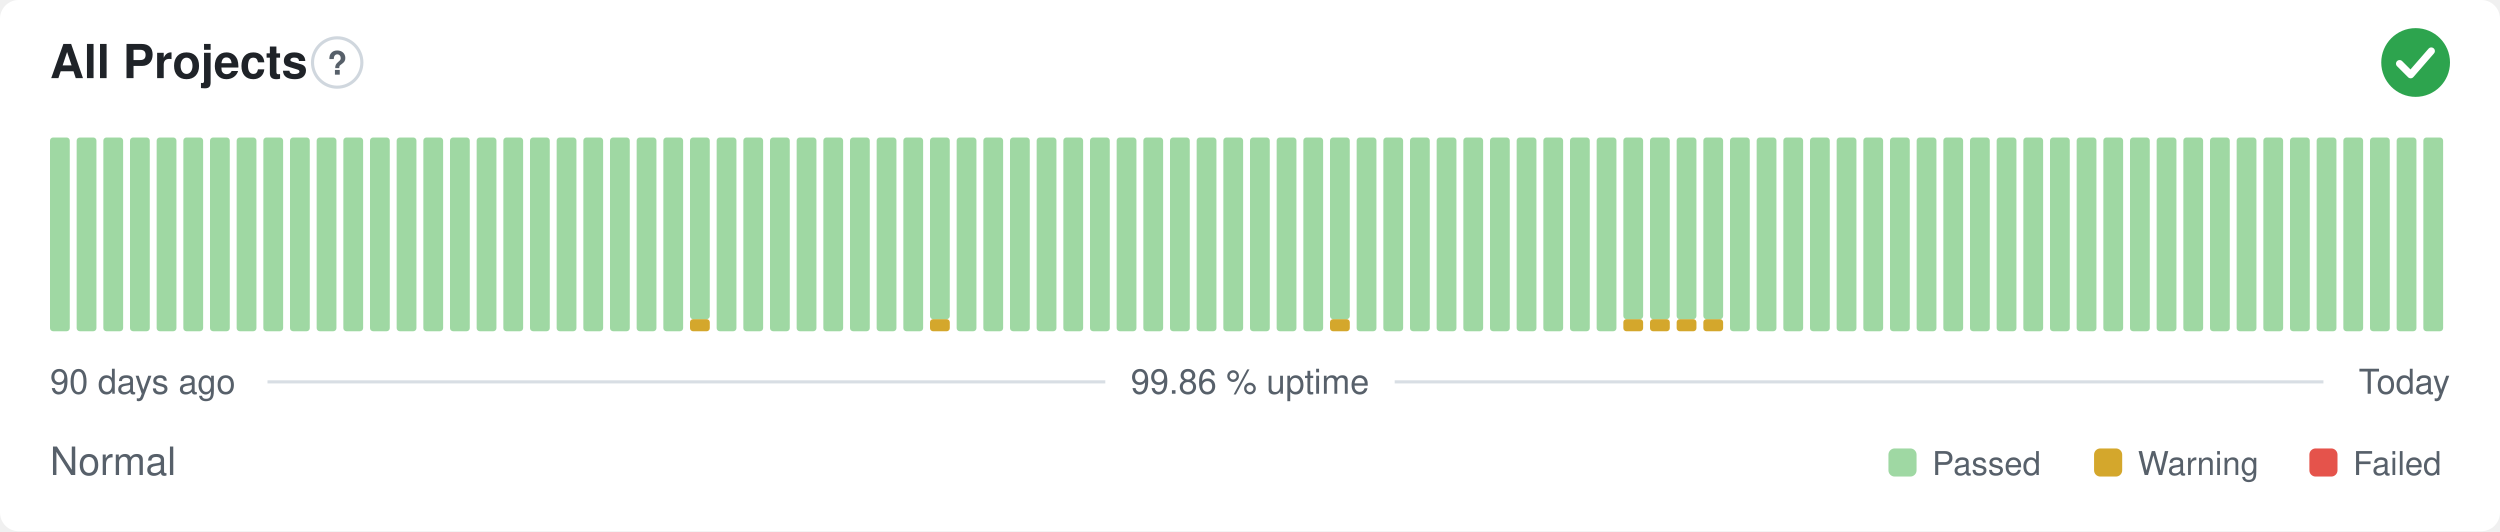
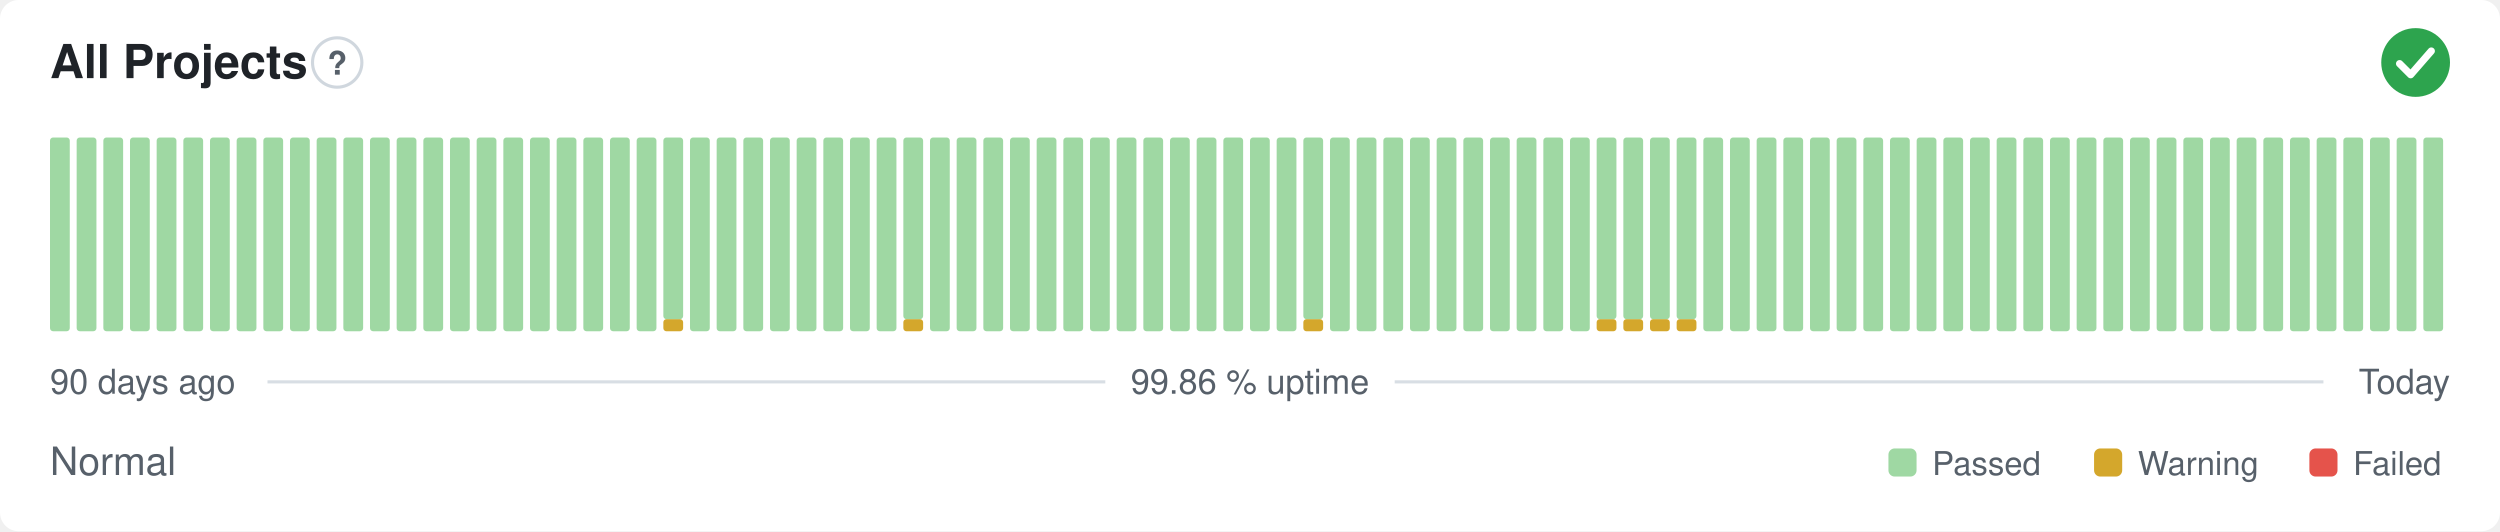
<svg xmlns="http://www.w3.org/2000/svg" width="800" height="170" viewBox="0 0 800 170" role="img" aria-label="All Projects: Normal, 99.86 % uptime over the last 90 days" font-family="-apple-system,BlinkMacSystemFont,'Segoe UI',Helvetica,Arial,sans-serif">
  <style>
    @media (prefers-color-scheme: dark) {
      .bg { fill: #0d1117 }
      .title { fill: #e6edf3 }
      .muted { fill: #8b949e }
      .hint { stroke: #30363d }
      .rule { stroke: #30363d }
      .nodata { fill: #21262d }
    }
  </style>
  <rect class="bg" width="800" height="170" rx="6" fill="#ffffff" />
  <text class="title" x="16" y="25" font-size="15" font-weight="600" fill="#1f2328">All Projects</text>
  <circle class="hint" cx="107.9" cy="20" r="7.9" fill="none" stroke="#d0d7de" stroke-width="1" />
  <text class="muted" x="107.9" y="23.9" text-anchor="middle" font-size="10.4" font-weight="700" fill="#57606a">?</text>
  <circle cx="773" cy="20" r="11" fill="#2da44e" />
  <path d="M767.87 20.37l3.54 3.54 6.60 -7.58" fill="none" stroke="#fff" stroke-width="2.31" stroke-linecap="round" stroke-linejoin="round" />
  <rect x="16.00" y="44.00" width="6.33" height="62.00" rx="1" fill="#9fd8a3" />
  <rect x="24.53" y="44.00" width="6.33" height="62.00" rx="1" fill="#9fd8a3" />
  <rect x="33.07" y="44.00" width="6.33" height="62.00" rx="1" fill="#9fd8a3" />
  <rect x="41.60" y="44.00" width="6.33" height="62.00" rx="1" fill="#9fd8a3" />
  <rect x="50.13" y="44.00" width="6.33" height="62.00" rx="1" fill="#9fd8a3" />
  <rect x="58.67" y="44.00" width="6.33" height="62.00" rx="1" fill="#9fd8a3" />
  <rect x="67.20" y="44.00" width="6.33" height="62.00" rx="1" fill="#9fd8a3" />
  <rect x="75.73" y="44.00" width="6.33" height="62.00" rx="1" fill="#9fd8a3" />
  <rect x="84.27" y="44.00" width="6.33" height="62.00" rx="1" fill="#9fd8a3" />
  <rect x="92.80" y="44.00" width="6.33" height="62.00" rx="1" fill="#9fd8a3" />
  <rect x="101.33" y="44.00" width="6.33" height="62.00" rx="1" fill="#9fd8a3" />
  <rect x="109.87" y="44.00" width="6.33" height="62.00" rx="1" fill="#9fd8a3" />
  <rect x="118.40" y="44.00" width="6.33" height="62.00" rx="1" fill="#9fd8a3" />
  <rect x="126.93" y="44.00" width="6.33" height="62.00" rx="1" fill="#9fd8a3" />
  <rect x="135.47" y="44.00" width="6.33" height="62.00" rx="1" fill="#9fd8a3" />
  <rect x="144.00" y="44.00" width="6.33" height="62.00" rx="1" fill="#9fd8a3" />
  <rect x="152.53" y="44.00" width="6.33" height="62.00" rx="1" fill="#9fd8a3" />
  <rect x="161.07" y="44.00" width="6.33" height="62.00" rx="1" fill="#9fd8a3" />
  <rect x="169.60" y="44.00" width="6.33" height="62.00" rx="1" fill="#9fd8a3" />
  <rect x="178.13" y="44.00" width="6.33" height="62.00" rx="1" fill="#9fd8a3" />
  <rect x="186.67" y="44.00" width="6.33" height="62.00" rx="1" fill="#9fd8a3" />
  <rect x="195.20" y="44.00" width="6.33" height="62.00" rx="1" fill="#9fd8a3" />
  <rect x="203.73" y="44.00" width="6.33" height="62.00" rx="1" fill="#9fd8a3" />
-   <rect x="212.27" y="44.00" width="6.33" height="62.00" rx="1" fill="#9fd8a3" />
-   <rect x="220.80" y="102.13" width="6.33" height="3.88" rx="1" fill="#d4a72c" />
-   <rect x="220.80" y="44.00" width="6.33" height="58.13" rx="1" fill="#9fd8a3" />
+   <rect x="212.27" y="102.13" width="6.33" height="3.88" rx="1" fill="#d4a72c" />
+   <rect x="212.27" y="44.00" width="6.33" height="58.13" rx="1" fill="#9fd8a3" />
+   <rect x="220.80" y="44.00" width="6.33" height="62.00" rx="1" fill="#9fd8a3" />
  <rect x="229.33" y="44.00" width="6.33" height="62.00" rx="1" fill="#9fd8a3" />
  <rect x="237.87" y="44.00" width="6.33" height="62.00" rx="1" fill="#9fd8a3" />
  <rect x="246.40" y="44.00" width="6.33" height="62.00" rx="1" fill="#9fd8a3" />
  <rect x="254.93" y="44.00" width="6.33" height="62.00" rx="1" fill="#9fd8a3" />
  <rect x="263.47" y="44.00" width="6.33" height="62.00" rx="1" fill="#9fd8a3" />
  <rect x="272.00" y="44.00" width="6.33" height="62.00" rx="1" fill="#9fd8a3" />
  <rect x="280.53" y="44.00" width="6.33" height="62.00" rx="1" fill="#9fd8a3" />
-   <rect x="289.07" y="44.00" width="6.33" height="62.00" rx="1" fill="#9fd8a3" />
-   <rect x="297.60" y="102.13" width="6.33" height="3.88" rx="1" fill="#d4a72c" />
-   <rect x="297.60" y="44.00" width="6.33" height="58.13" rx="1" fill="#9fd8a3" />
+   <rect x="289.07" y="102.13" width="6.33" height="3.88" rx="1" fill="#d4a72c" />
+   <rect x="289.07" y="44.00" width="6.33" height="58.13" rx="1" fill="#9fd8a3" />
+   <rect x="297.60" y="44.00" width="6.33" height="62.00" rx="1" fill="#9fd8a3" />
  <rect x="306.13" y="44.00" width="6.33" height="62.00" rx="1" fill="#9fd8a3" />
  <rect x="314.67" y="44.00" width="6.33" height="62.00" rx="1" fill="#9fd8a3" />
  <rect x="323.20" y="44.00" width="6.33" height="62.00" rx="1" fill="#9fd8a3" />
  <rect x="331.73" y="44.00" width="6.33" height="62.00" rx="1" fill="#9fd8a3" />
  <rect x="340.27" y="44.00" width="6.33" height="62.00" rx="1" fill="#9fd8a3" />
  <rect x="348.80" y="44.00" width="6.33" height="62.00" rx="1" fill="#9fd8a3" />
  <rect x="357.33" y="44.00" width="6.33" height="62.00" rx="1" fill="#9fd8a3" />
  <rect x="365.87" y="44.00" width="6.33" height="62.00" rx="1" fill="#9fd8a3" />
  <rect x="374.40" y="44.00" width="6.33" height="62.00" rx="1" fill="#9fd8a3" />
  <rect x="382.93" y="44.00" width="6.33" height="62.00" rx="1" fill="#9fd8a3" />
  <rect x="391.47" y="44.00" width="6.33" height="62.00" rx="1" fill="#9fd8a3" />
  <rect x="400.00" y="44.00" width="6.33" height="62.00" rx="1" fill="#9fd8a3" />
  <rect x="408.53" y="44.00" width="6.33" height="62.00" rx="1" fill="#9fd8a3" />
-   <rect x="417.07" y="44.00" width="6.33" height="62.00" rx="1" fill="#9fd8a3" />
-   <rect x="425.60" y="102.13" width="6.33" height="3.88" rx="1" fill="#d4a72c" />
-   <rect x="425.60" y="44.00" width="6.33" height="58.13" rx="1" fill="#9fd8a3" />
+   <rect x="417.07" y="102.13" width="6.33" height="3.88" rx="1" fill="#d4a72c" />
+   <rect x="417.07" y="44.00" width="6.33" height="58.13" rx="1" fill="#9fd8a3" />
+   <rect x="425.60" y="44.00" width="6.33" height="62.00" rx="1" fill="#9fd8a3" />
  <rect x="434.13" y="44.00" width="6.33" height="62.00" rx="1" fill="#9fd8a3" />
  <rect x="442.67" y="44.00" width="6.33" height="62.00" rx="1" fill="#9fd8a3" />
  <rect x="451.20" y="44.00" width="6.33" height="62.00" rx="1" fill="#9fd8a3" />
  <rect x="459.73" y="44.00" width="6.33" height="62.00" rx="1" fill="#9fd8a3" />
  <rect x="468.27" y="44.00" width="6.33" height="62.00" rx="1" fill="#9fd8a3" />
  <rect x="476.80" y="44.00" width="6.33" height="62.00" rx="1" fill="#9fd8a3" />
  <rect x="485.33" y="44.00" width="6.33" height="62.00" rx="1" fill="#9fd8a3" />
  <rect x="493.87" y="44.00" width="6.33" height="62.00" rx="1" fill="#9fd8a3" />
  <rect x="502.40" y="44.00" width="6.33" height="62.00" rx="1" fill="#9fd8a3" />
-   <rect x="510.93" y="44.00" width="6.33" height="62.00" rx="1" fill="#9fd8a3" />
+   <rect x="510.93" y="102.13" width="6.33" height="3.88" rx="1" fill="#d4a72c" />
+   <rect x="510.93" y="44.00" width="6.33" height="58.13" rx="1" fill="#9fd8a3" />
  <rect x="519.47" y="102.13" width="6.33" height="3.88" rx="1" fill="#d4a72c" />
  <rect x="519.47" y="44.00" width="6.33" height="58.13" rx="1" fill="#9fd8a3" />
  <rect x="528.00" y="102.13" width="6.33" height="3.88" rx="1" fill="#d4a72c" />
  <rect x="528.00" y="44.00" width="6.33" height="58.13" rx="1" fill="#9fd8a3" />
  <rect x="536.53" y="102.13" width="6.33" height="3.88" rx="1" fill="#d4a72c" />
  <rect x="536.53" y="44.00" width="6.33" height="58.13" rx="1" fill="#9fd8a3" />
-   <rect x="545.07" y="102.13" width="6.33" height="3.88" rx="1" fill="#d4a72c" />
-   <rect x="545.07" y="44.00" width="6.33" height="58.13" rx="1" fill="#9fd8a3" />
+   <rect x="545.07" y="44.00" width="6.33" height="62.00" rx="1" fill="#9fd8a3" />
  <rect x="553.60" y="44.00" width="6.33" height="62.00" rx="1" fill="#9fd8a3" />
  <rect x="562.13" y="44.00" width="6.33" height="62.00" rx="1" fill="#9fd8a3" />
  <rect x="570.67" y="44.00" width="6.33" height="62.00" rx="1" fill="#9fd8a3" />
  <rect x="579.20" y="44.00" width="6.33" height="62.00" rx="1" fill="#9fd8a3" />
  <rect x="587.73" y="44.00" width="6.33" height="62.00" rx="1" fill="#9fd8a3" />
  <rect x="596.27" y="44.00" width="6.33" height="62.00" rx="1" fill="#9fd8a3" />
  <rect x="604.80" y="44.00" width="6.33" height="62.00" rx="1" fill="#9fd8a3" />
  <rect x="613.33" y="44.00" width="6.33" height="62.00" rx="1" fill="#9fd8a3" />
  <rect x="621.87" y="44.00" width="6.33" height="62.00" rx="1" fill="#9fd8a3" />
  <rect x="630.40" y="44.00" width="6.33" height="62.00" rx="1" fill="#9fd8a3" />
  <rect x="638.93" y="44.00" width="6.33" height="62.00" rx="1" fill="#9fd8a3" />
  <rect x="647.47" y="44.00" width="6.33" height="62.00" rx="1" fill="#9fd8a3" />
  <rect x="656.00" y="44.00" width="6.33" height="62.00" rx="1" fill="#9fd8a3" />
  <rect x="664.53" y="44.00" width="6.33" height="62.00" rx="1" fill="#9fd8a3" />
  <rect x="673.07" y="44.00" width="6.33" height="62.00" rx="1" fill="#9fd8a3" />
  <rect x="681.60" y="44.00" width="6.33" height="62.00" rx="1" fill="#9fd8a3" />
  <rect x="690.13" y="44.00" width="6.33" height="62.00" rx="1" fill="#9fd8a3" />
  <rect x="698.67" y="44.00" width="6.33" height="62.00" rx="1" fill="#9fd8a3" />
  <rect x="707.20" y="44.00" width="6.33" height="62.00" rx="1" fill="#9fd8a3" />
  <rect x="715.73" y="44.00" width="6.33" height="62.00" rx="1" fill="#9fd8a3" />
  <rect x="724.27" y="44.00" width="6.33" height="62.00" rx="1" fill="#9fd8a3" />
  <rect x="732.80" y="44.00" width="6.33" height="62.00" rx="1" fill="#9fd8a3" />
  <rect x="741.33" y="44.00" width="6.33" height="62.00" rx="1" fill="#9fd8a3" />
  <rect x="749.87" y="44.00" width="6.33" height="62.00" rx="1" fill="#9fd8a3" />
  <rect x="758.40" y="44.00" width="6.33" height="62.00" rx="1" fill="#9fd8a3" />
  <rect x="766.93" y="44.00" width="6.33" height="62.00" rx="1" fill="#9fd8a3" />
  <rect x="775.47" y="44.00" width="6.33" height="62.00" rx="1" fill="#9fd8a3" />
  <text class="muted" x="16" y="126" font-size="11" fill="#57606a">90 days ago</text>
  <text class="muted" x="400" y="126" text-anchor="middle" font-size="11" fill="#57606a">99.86 % uptime</text>
  <text class="muted" x="784" y="126" text-anchor="end" font-size="11" fill="#57606a">Today</text>
  <line class="rule" x1="85.6" y1="122.2" x2="353.7" y2="122.2" stroke="#d8dee4" stroke-width="1" />
  <line class="rule" x1="446.3" y1="122.2" x2="743.5" y2="122.2" stroke="#d8dee4" stroke-width="1" />
  <text class="muted" x="16" y="152" font-size="12.5" fill="#57606a">Normal</text>
  <rect x="604.3" y="143.5" width="9.0" height="9.0" rx="2" fill="#9fd8a3" />
  <text class="muted" x="618.3" y="152" font-size="10.5" fill="#57606a">Passed</text>
  <rect x="670.1" y="143.5" width="9.0" height="9.0" rx="2" fill="#d4a72c" />
  <text class="muted" x="684.1" y="152" font-size="10.5" fill="#57606a">Warning</text>
  <rect x="739.0" y="143.5" width="9.0" height="9.0" rx="2" fill="#e5534b" />
  <text class="muted" x="753.0" y="152" font-size="10.5" fill="#57606a">Failed</text>
</svg>
